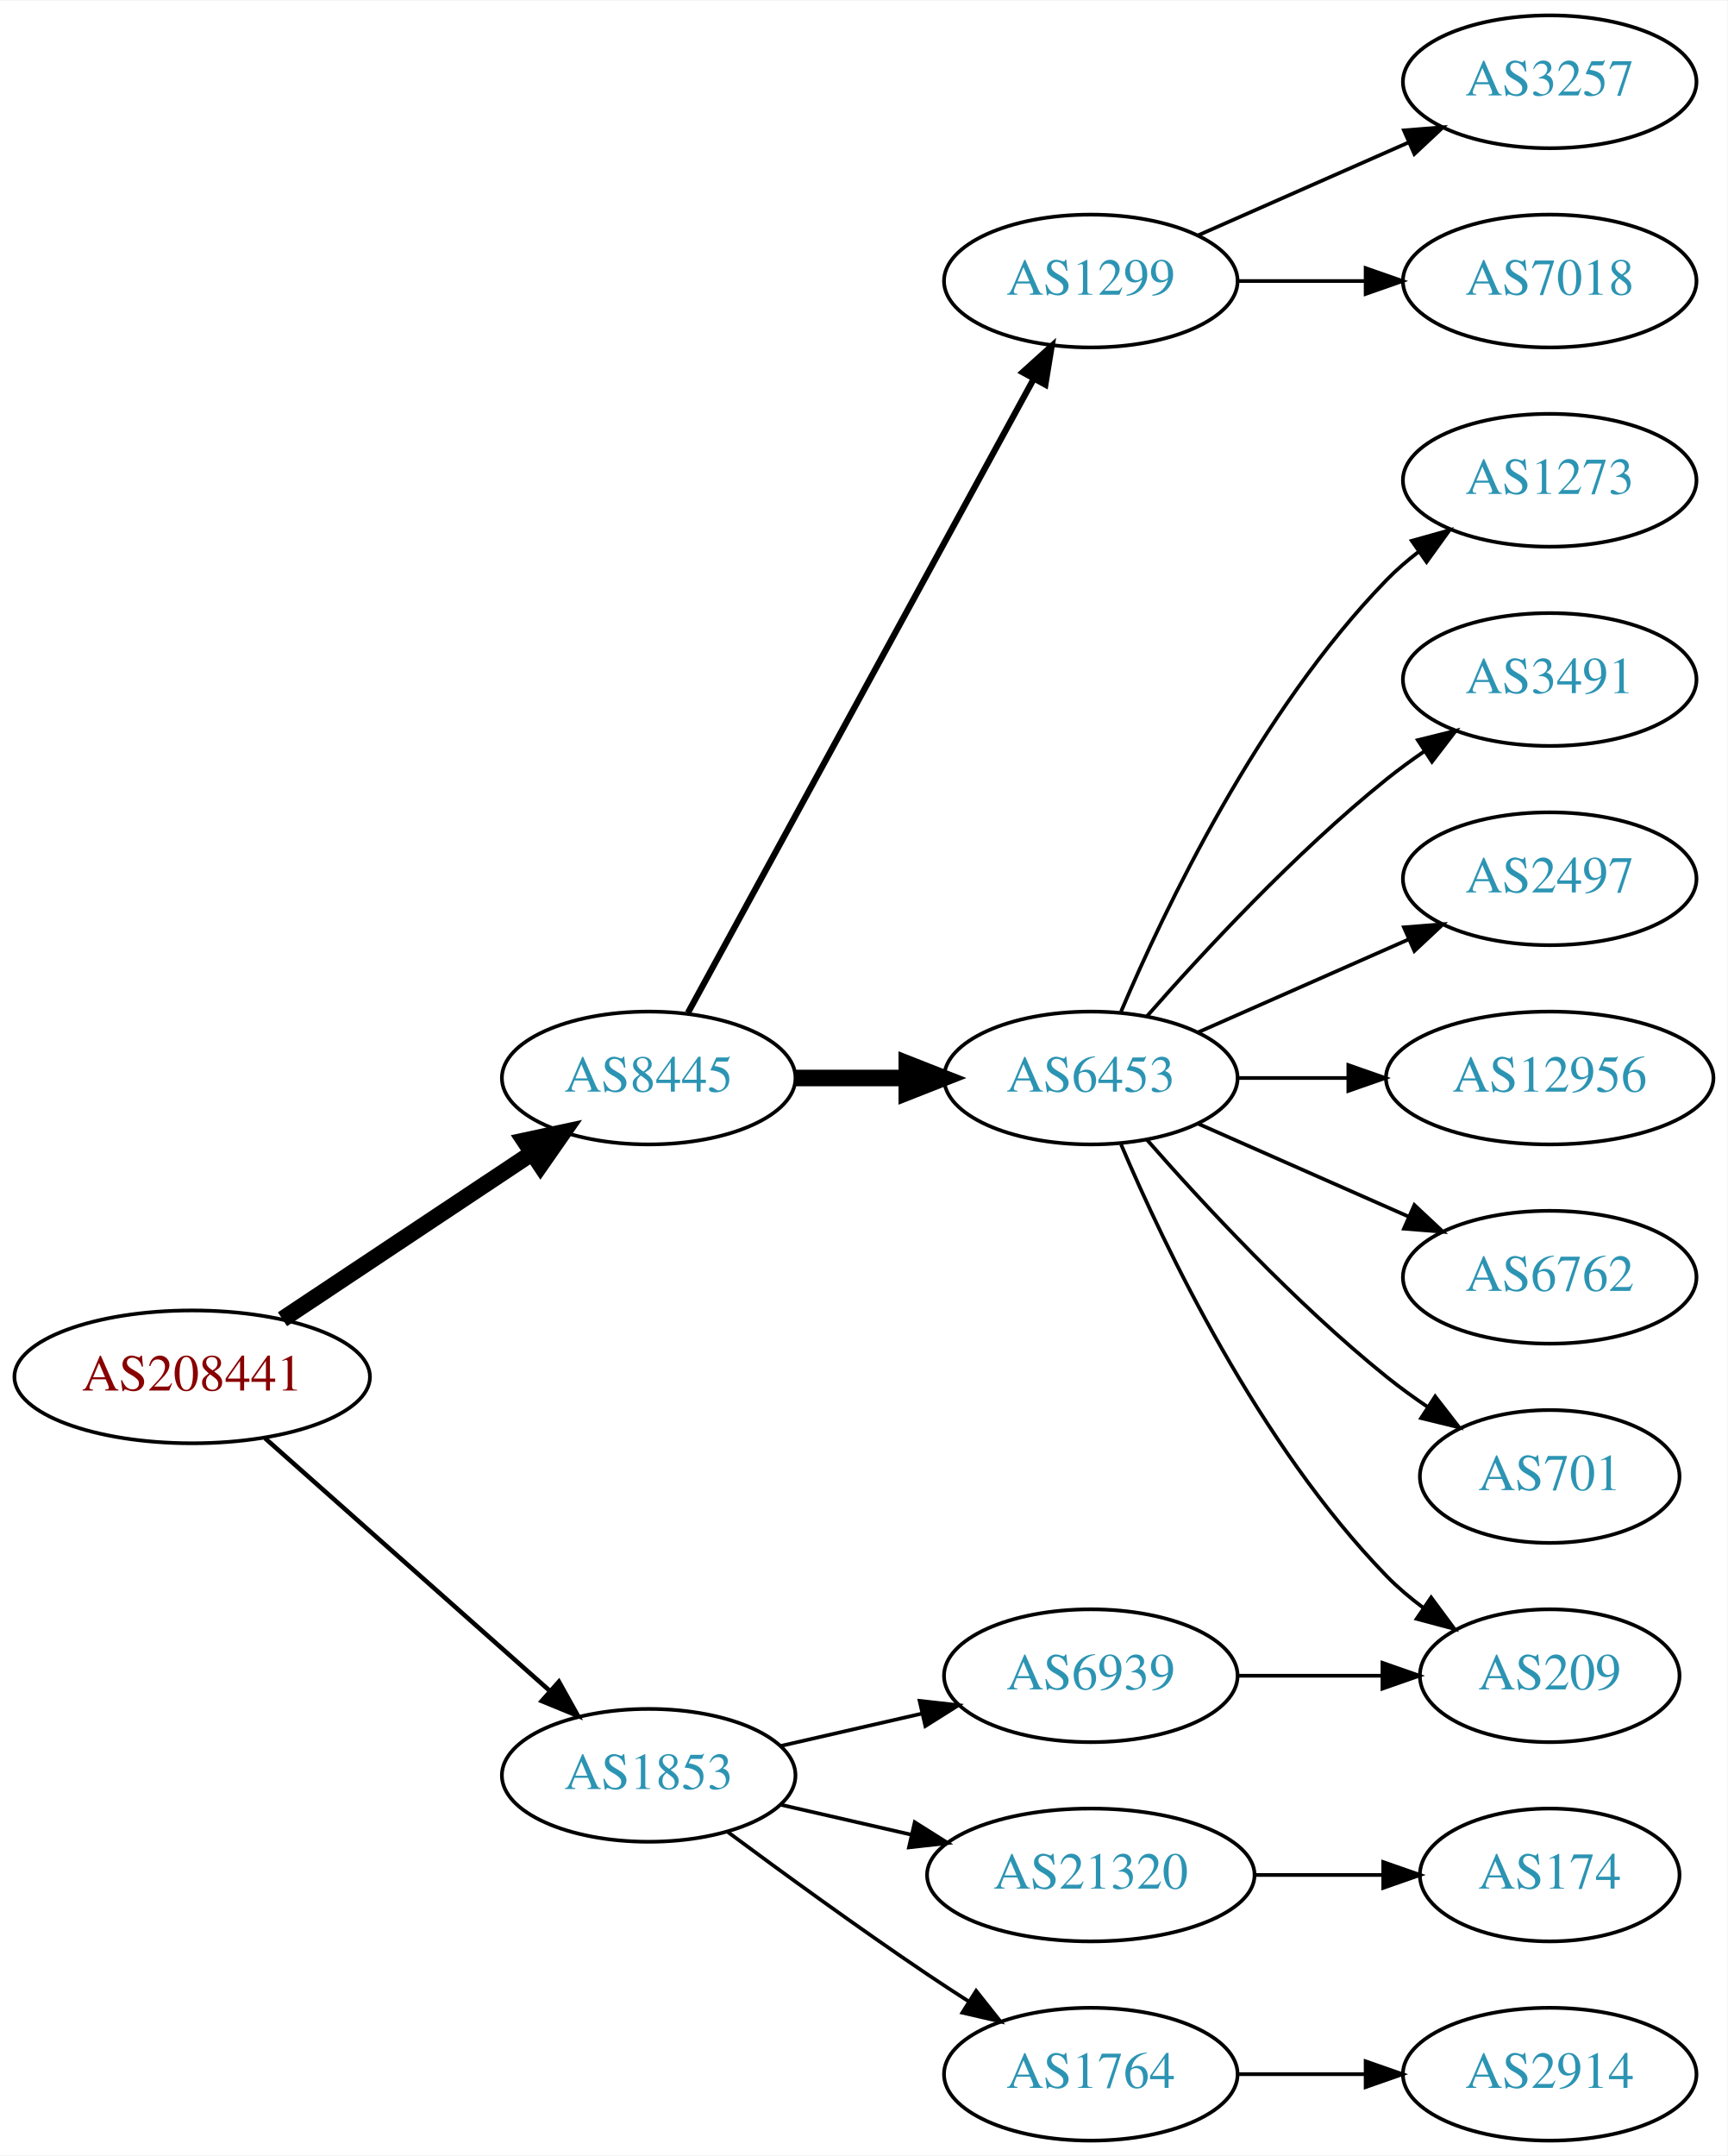
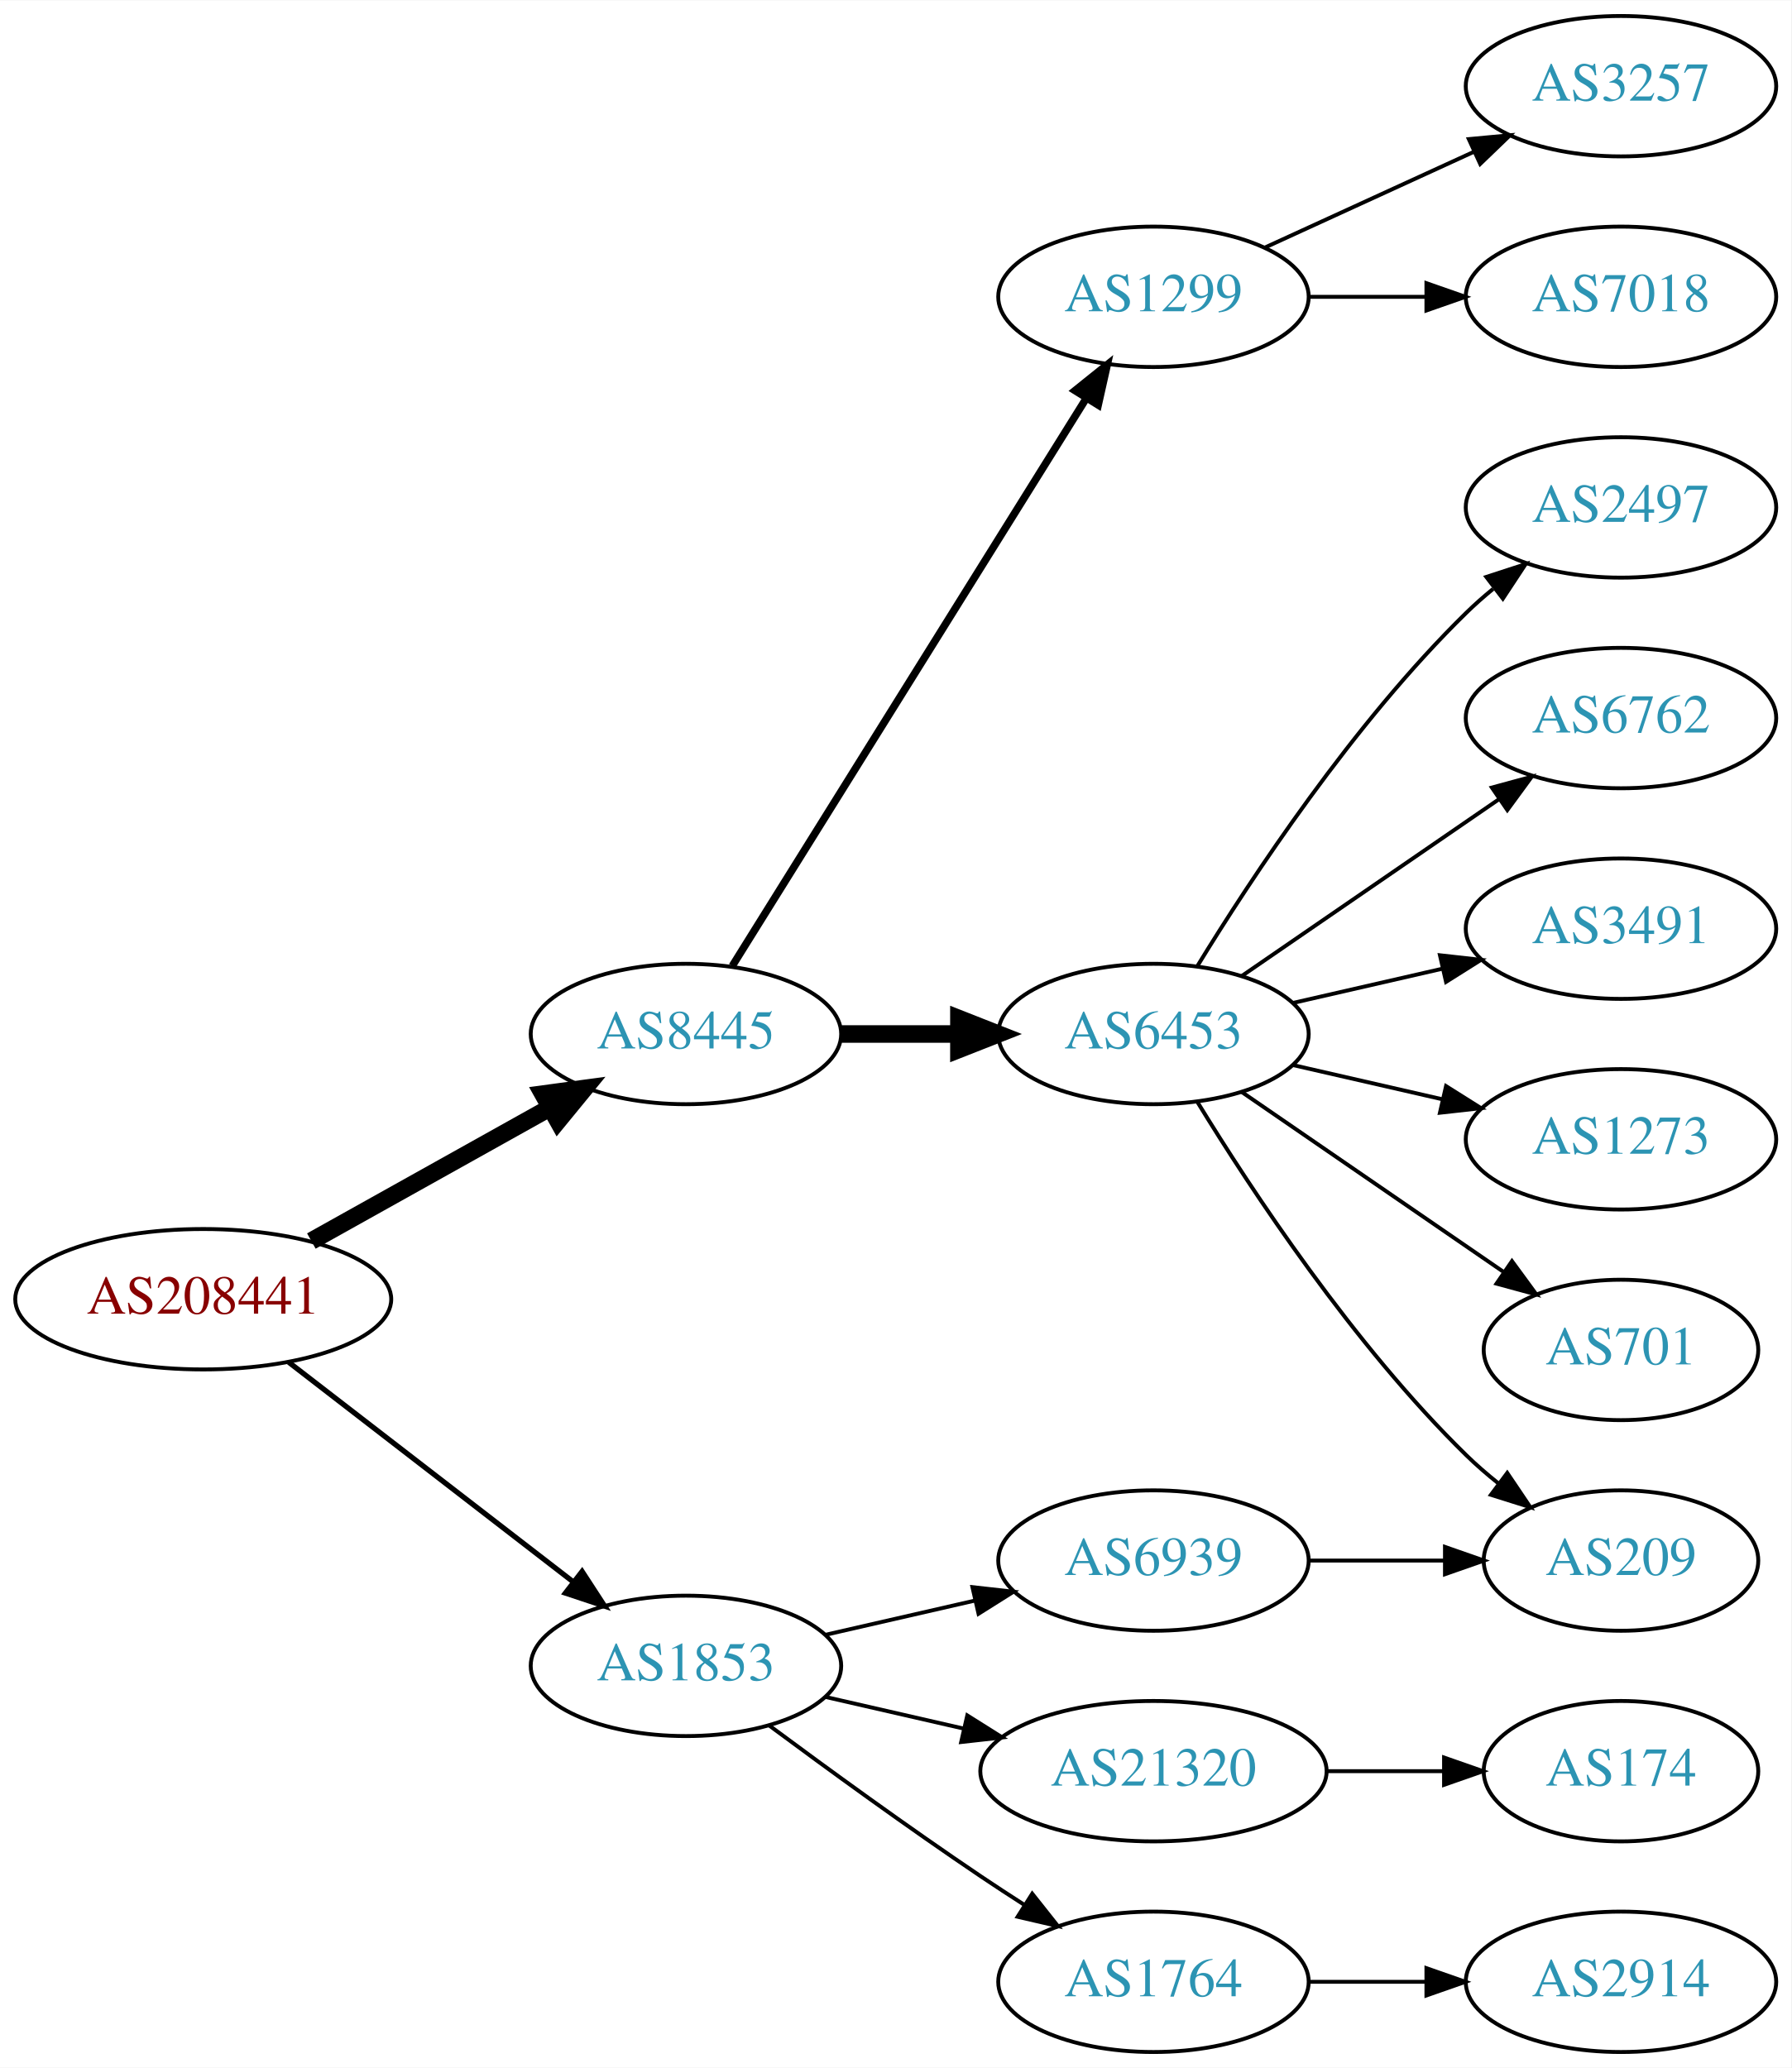
- <svg xmlns="http://www.w3.org/2000/svg" xmlns:xlink="http://www.w3.org/1999/xlink" width="468pt" height="584pt" viewBox="0.00 0.00 468.27 584.00">
-   <g id="graph0" class="graph" transform="scale(1 1) rotate(0) translate(4 580)">
-     <polygon fill="white" stroke="none" points="-4,4 -4,-580 464.269,-580 464.269,4 -4,4" />
+ <svg xmlns="http://www.w3.org/2000/svg" xmlns:xlink="http://www.w3.org/1999/xlink" width="459pt" height="530pt" viewBox="0.00 0.00 459.17 530.00">
+   <g id="graph0" class="graph" transform="scale(1 1) rotate(0) translate(4 526)">
+     <polygon fill="white" stroke="none" points="-4,4 -4,-526 455.17,-526 455.17,4 -4,4" />
    <g id="node1" class="node">
      <g id="a_node1">
        <a xlink:href="/asn/208441" xlink:title="AS208441 ~ Amt der Salzburger Landesregierung [AT]">
-           <ellipse fill="#ffffff" stroke="black" cx="48.096" cy="-207" rx="48.192" ry="18" />
-           <text text-anchor="middle" x="48.096" y="-203.3" font-family="Times,serif" font-size="14.00" fill="#880000">AS208441</text>
+           <ellipse fill="#ffffff" stroke="black" cx="48.096" cy="-193" rx="48.192" ry="18" />
+           <text text-anchor="middle" x="48.096" y="-189.3" font-family="Times,serif" font-size="14.00" fill="#880000">AS208441</text>
        </a>
      </g>
    </g>
    <g id="node2" class="node">
      <g id="a_node2">
        <a xlink:href="/asn/1853" xlink:title="AS1853 ~ ACOnet Backbone [AT]">
          <ellipse fill="#ffffff" stroke="black" cx="171.838" cy="-99" rx="39.794" ry="18" />
          <text text-anchor="middle" x="171.838" y="-95.3" font-family="Times,serif" font-size="14.00" fill="#2c94b3">AS1853</text>
        </a>
      </g>
    </g>
    <g id="edge1" class="edge">
-       <path fill="none" stroke="black" stroke-width="1.227" d="M67.851,-190.362C88.495,-172.048 121.814,-142.49 144.941,-121.974" />
-       <polygon fill="black" stroke="black" stroke-width="1.227" points="147.5,-124.382 152.658,-115.128 142.855,-119.146 147.5,-124.382" />
+       <path fill="none" stroke="black" stroke-width="1.35" d="M70.024,-176.841C90.158,-161.295 120.732,-137.688 142.93,-120.548" />
+       <polygon fill="black" stroke="black" stroke-width="1.35" points="145.213,-123.208 150.989,-114.326 140.935,-117.667 145.213,-123.208" />
    </g>
    <g id="node3" class="node">
      <g id="a_node3">
        <a xlink:href="/asn/8445" xlink:title="AS8445 ~ SALZBURG-AG-AS [AT]">
-           <ellipse fill="#ffffff" stroke="black" cx="171.838" cy="-288" rx="39.794" ry="18" />
-           <text text-anchor="middle" x="171.838" y="-284.3" font-family="Times,serif" font-size="14.00" fill="#2c94b3">AS8445</text>
+           <ellipse fill="#ffffff" stroke="black" cx="171.838" cy="-261" rx="39.794" ry="18" />
+           <text text-anchor="middle" x="171.838" y="-257.3" font-family="Times,serif" font-size="14.00" fill="#2c94b3">AS8445</text>
        </a>
      </g>
    </g>
    <g id="edge2" class="edge">
-       <path fill="none" stroke="black" stroke-width="4.5" d="M72.569,-222.618C91.795,-235.409 119.147,-253.608 140.115,-267.559" />
-       <polygon fill="black" stroke="black" stroke-width="4.5" points="138.161,-270.988 148.668,-273.249 142.523,-264.432 138.161,-270.988" />
+       <path fill="none" stroke="black" stroke-width="4.5" d="M75.813,-207.923C93.819,-217.981 117.721,-231.331 137.048,-242.126" />
+       <polygon fill="black" stroke="black" stroke-width="4.5" points="135.194,-245.601 145.845,-247.04 139.034,-238.726 135.194,-245.601" />
    </g>
    <g id="node4" class="node">
      <g id="a_node4">
        <a xlink:href="/asn/6939" xlink:title="AS6939 ~ Hurricane Electric LLC [US]">
          <ellipse fill="#ffffff" stroke="black" cx="291.681" cy="-126" rx="39.794" ry="18" />
          <text text-anchor="middle" x="291.681" y="-122.3" font-family="Times,serif" font-size="14.00" fill="#2c94b3">AS6939</text>
        </a>
      </g>
    </g>
    <g id="edge3" class="edge">
      <path fill="none" stroke="black" d="M207.557,-106.955C219.557,-109.704 233.178,-112.825 245.871,-115.733" />
      <polygon fill="black" stroke="black" points="245.273,-119.187 255.802,-118.009 246.836,-112.364 245.273,-119.187" />
    </g>
    <g id="node5" class="node">
      <g id="a_node5">
        <a xlink:href="/asn/21320" xlink:title="AS21320 ~ GEANT Vereniging [EU]">
          <ellipse fill="#ffffff" stroke="black" cx="291.681" cy="-72" rx="44.393" ry="18" />
          <text text-anchor="middle" x="291.681" y="-68.3" font-family="Times,serif" font-size="14.00" fill="#2c94b3">AS21320</text>
        </a>
      </g>
    </g>
    <g id="edge4" class="edge">
      <path fill="none" stroke="black" d="M207.557,-91.045C218.696,-88.493 231.231,-85.621 243.124,-82.896" />
      <polygon fill="black" stroke="black" points="243.953,-86.297 252.918,-80.652 242.389,-79.474 243.953,-86.297" />
    </g>
    <g id="node6" class="node">
      <g id="a_node6">
        <a xlink:href="/asn/1764" xlink:title="AS1764 ~ NEXTLAYER-AS [AT]">
          <ellipse fill="#ffffff" stroke="black" cx="291.681" cy="-18" rx="39.794" ry="18" />
          <text text-anchor="middle" x="291.681" y="-14.3" font-family="Times,serif" font-size="14.00" fill="#2c94b3">AS1764</text>
        </a>
      </g>
    </g>
    <g id="edge5" class="edge">
      <path fill="none" stroke="black" d="M193.168,-83.723C208.031,-72.696 228.775,-57.593 247.484,-45 251.033,-42.611 254.784,-40.161 258.532,-37.758" />
      <polygon fill="black" stroke="black" points="260.6,-40.591 267.181,-32.288 256.858,-34.675 260.6,-40.591" />
    </g>
    <g id="node10" class="node">
      <g id="a_node10">
        <a xlink:href="/asn/6453" xlink:title="AS6453 ~ TATA COMMUNICATIONS (AMERICA) INC [US]">
-           <ellipse fill="#ffffff" stroke="black" cx="291.681" cy="-288" rx="39.794" ry="18" />
-           <text text-anchor="middle" x="291.681" y="-284.3" font-family="Times,serif" font-size="14.00" fill="#2c94b3">AS6453</text>
+           <ellipse fill="#ffffff" stroke="black" cx="291.681" cy="-261" rx="39.794" ry="18" />
+           <text text-anchor="middle" x="291.681" y="-257.3" font-family="Times,serif" font-size="14.00" fill="#2c94b3">AS6453</text>
        </a>
      </g>
    </g>
    <g id="edge9" class="edge">
-       <path fill="none" stroke="black" stroke-width="4.5" d="M211.751,-288C221.304,-288 231.654,-288 241.616,-288" />
-       <polygon fill="black" stroke="black" stroke-width="4.5" points="241.809,-291.938 251.809,-288 241.809,-284.063 241.809,-291.938" />
+       <path fill="none" stroke="black" stroke-width="4.5" d="M211.751,-261C221.304,-261 231.654,-261 241.616,-261" />
+       <polygon fill="black" stroke="black" stroke-width="4.5" points="241.809,-264.938 251.809,-261 241.809,-257.063 241.809,-264.938" />
    </g>
    <g id="node11" class="node">
      <g id="a_node11">
        <a xlink:href="/asn/1299" xlink:title="AS1299 ~ Telia Carrier [EU]">
-           <ellipse fill="#ffffff" stroke="black" cx="291.681" cy="-504" rx="39.794" ry="18" />
-           <text text-anchor="middle" x="291.681" y="-500.3" font-family="Times,serif" font-size="14.00" fill="#2c94b3">AS1299</text>
+           <ellipse fill="#ffffff" stroke="black" cx="291.681" cy="-450" rx="39.794" ry="18" />
+           <text text-anchor="middle" x="291.681" y="-446.3" font-family="Times,serif" font-size="14.00" fill="#2c94b3">AS1299</text>
        </a>
      </g>
    </g>
    <g id="edge10" class="edge">
-       <path fill="none" stroke="black" stroke-width="1.688" d="M182.481,-305.676C203.163,-343.584 251.876,-432.873 276.255,-477.559" />
-       <polygon fill="black" stroke="black" stroke-width="1.688" points="273.207,-479.28 281.069,-486.383 279.352,-475.928 273.207,-479.28" />
+       <path fill="none" stroke="black" stroke-width="1.929" d="M183.713,-278.442C204.496,-311.775 249.957,-384.686 274.386,-423.866" />
+       <polygon fill="black" stroke="black" stroke-width="1.929" points="271.571,-425.966 279.832,-432.6 277.511,-422.263 271.571,-425.966" />
    </g>
    <g id="node7" class="node">
      <g id="a_node7">
        <a xlink:href="/asn/209" xlink:title="AS209 ~ CenturyLink Communications, LLC [US]">
-           <ellipse fill="#ffffff" stroke="black" cx="416.073" cy="-126" rx="35.194" ry="18" />
-           <text text-anchor="middle" x="416.073" y="-122.3" font-family="Times,serif" font-size="14.00" fill="#2c94b3">AS209</text>
+           <ellipse fill="#ffffff" stroke="black" cx="411.523" cy="-126" rx="35.194" ry="18" />
+           <text text-anchor="middle" x="411.523" y="-122.3" font-family="Times,serif" font-size="14.00" fill="#2c94b3">AS209</text>
        </a>
      </g>
    </g>
    <g id="edge6" class="edge">
-       <path fill="none" stroke="black" d="M331.406,-126C343.895,-126 357.834,-126 370.698,-126" />
-       <polygon fill="black" stroke="black" points="370.735,-129.5 380.735,-126 370.735,-122.5 370.735,-129.5" />
+       <path fill="none" stroke="black" d="M331.593,-126C342.68,-126 354.839,-126 366.222,-126" />
+       <polygon fill="black" stroke="black" points="366.404,-129.5 376.404,-126 366.403,-122.5 366.404,-129.5" />
    </g>
    <g id="node8" class="node">
      <g id="a_node8">
        <a xlink:href="/asn/174" xlink:title="AS174 ~ Cogent Communications [US]">
-           <ellipse fill="#ffffff" stroke="black" cx="416.073" cy="-72" rx="35.194" ry="18" />
-           <text text-anchor="middle" x="416.073" y="-68.3" font-family="Times,serif" font-size="14.00" fill="#2c94b3">AS174</text>
+           <ellipse fill="#ffffff" stroke="black" cx="411.523" cy="-72" rx="35.194" ry="18" />
+           <text text-anchor="middle" x="411.523" y="-68.3" font-family="Times,serif" font-size="14.00" fill="#2c94b3">AS174</text>
        </a>
      </g>
    </g>
    <g id="edge7" class="edge">
-       <path fill="none" stroke="black" d="M336.176,-72C347.434,-72 359.566,-72 370.859,-72" />
-       <polygon fill="black" stroke="black" points="370.947,-75.5 380.947,-72 370.947,-68.5 370.947,-75.5" />
+       <path fill="none" stroke="black" d="M335.892,-72C345.74,-72 356.219,-72 366.116,-72" />
+       <polygon fill="black" stroke="black" points="366.168,-75.5 376.168,-72 366.168,-68.5 366.168,-75.5" />
    </g>
    <g id="node9" class="node">
      <g id="a_node9">
        <a xlink:href="/asn/2914" xlink:title="AS2914 ~ NTT America, Inc. [US]">
-           <ellipse fill="#ffffff" stroke="black" cx="416.073" cy="-18" rx="39.794" ry="18" />
-           <text text-anchor="middle" x="416.073" y="-14.3" font-family="Times,serif" font-size="14.00" fill="#2c94b3">AS2914</text>
+           <ellipse fill="#ffffff" stroke="black" cx="411.523" cy="-18" rx="39.794" ry="18" />
+           <text text-anchor="middle" x="411.523" y="-14.3" font-family="Times,serif" font-size="14.00" fill="#2c94b3">AS2914</text>
        </a>
      </g>
    </g>
    <g id="edge8" class="edge">
-       <path fill="none" stroke="black" d="M331.406,-18C342.344,-18 354.395,-18 365.861,-18" />
-       <polygon fill="black" stroke="black" points="366.179,-21.5 376.179,-18 366.179,-14.5 366.179,-21.5" />
-     </g>
-     <g id="edge17" class="edge">
-       <path fill="none" stroke="black" d="M299.871,-270.025C311.638,-242.318 337.212,-188.652 371.877,-153 374.859,-149.933 378.257,-147.06 381.806,-144.419" />
-       <polygon fill="black" stroke="black" points="383.933,-147.205 390.24,-138.692 380.001,-141.414 383.933,-147.205" />
+       <path fill="none" stroke="black" d="M331.593,-18C341.146,-18 351.496,-18 361.459,-18" />
+       <polygon fill="black" stroke="black" points="361.651,-21.5 371.651,-18 361.651,-14.5 361.651,-21.5" />
+     </g>
+     <g id="edge14" class="edge">
+       <path fill="none" stroke="black" d="M302.946,-243.56C316.755,-221.009 342.944,-181.278 371.877,-153 374.412,-150.522 377.195,-148.11 380.071,-145.812" />
+       <polygon fill="black" stroke="black" points="382.367,-148.465 388.287,-139.679 378.18,-142.856 382.367,-148.465" />
    </g>
    <g id="node12" class="node">
      <g id="a_node12">
-         <a xlink:href="/asn/12956" xlink:title="AS12956 ~ TELXIUS [ES]">
-           <ellipse fill="#ffffff" stroke="black" cx="416.073" cy="-288" rx="44.393" ry="18" />
-           <text text-anchor="middle" x="416.073" y="-284.3" font-family="Times,serif" font-size="14.00" fill="#2c94b3">AS12956</text>
+         <a xlink:href="/asn/1273" xlink:title="AS1273 ~ Vodafone Group PLC [EU]">
+           <ellipse fill="#ffffff" stroke="black" cx="411.523" cy="-234" rx="39.794" ry="18" />
+           <text text-anchor="middle" x="411.523" y="-230.3" font-family="Times,serif" font-size="14.00" fill="#2c94b3">AS1273</text>
        </a>
      </g>
    </g>
    <g id="edge11" class="edge">
-       <path fill="none" stroke="black" d="M331.406,-288C340.866,-288 351.158,-288 361.184,-288" />
-       <polygon fill="black" stroke="black" points="361.491,-291.5 371.491,-288 361.491,-284.5 361.491,-291.5" />
+       <path fill="none" stroke="black" d="M327.4,-253.045C339.4,-250.296 353.021,-247.175 365.713,-244.267" />
+       <polygon fill="black" stroke="black" points="366.679,-247.636 375.645,-241.991 365.116,-240.813 366.679,-247.636" />
    </g>
    <g id="node13" class="node">
      <g id="a_node13">
-         <a xlink:href="/asn/6762" xlink:title="AS6762 ~ TELECOM ITALIA SPARKLE S.p.A. [IT]">
-           <ellipse fill="#ffffff" stroke="black" cx="416.073" cy="-234" rx="39.794" ry="18" />
-           <text text-anchor="middle" x="416.073" y="-230.3" font-family="Times,serif" font-size="14.00" fill="#2c94b3">AS6762</text>
+         <a xlink:href="/asn/701" xlink:title="AS701 ~ UUNET [US]">
+           <ellipse fill="#ffffff" stroke="black" cx="411.523" cy="-180" rx="35.194" ry="18" />
+           <text text-anchor="middle" x="411.523" y="-176.3" font-family="Times,serif" font-size="14.00" fill="#2c94b3">AS701</text>
        </a>
      </g>
    </g>
    <g id="edge12" class="edge">
-       <path fill="none" stroke="black" d="M320.76,-275.611C337.708,-268.134 359.505,-258.517 377.874,-250.412" />
-       <polygon fill="black" stroke="black" points="379.388,-253.57 387.124,-246.331 376.562,-247.166 379.388,-253.57" />
+       <path fill="none" stroke="black" d="M314.295,-246.143C333.132,-233.195 360.612,-214.307 381.388,-200.027" />
+       <polygon fill="black" stroke="black" points="383.578,-202.768 389.836,-194.219 379.613,-196.999 383.578,-202.768" />
    </g>
    <g id="node14" class="node">
      <g id="a_node14">
-         <a xlink:href="/asn/701" xlink:title="AS701 ~ UUNET [US]">
-           <ellipse fill="#ffffff" stroke="black" cx="416.073" cy="-180" rx="35.194" ry="18" />
-           <text text-anchor="middle" x="416.073" y="-176.3" font-family="Times,serif" font-size="14.00" fill="#2c94b3">AS701</text>
+         <a xlink:href="/asn/2497" xlink:title="AS2497 ~ Internet Initiative Japan Inc. [JP]">
+           <ellipse fill="#ffffff" stroke="black" cx="411.523" cy="-396" rx="39.794" ry="18" />
+           <text text-anchor="middle" x="411.523" y="-392.3" font-family="Times,serif" font-size="14.00" fill="#2c94b3">AS2497</text>
        </a>
      </g>
    </g>
    <g id="edge13" class="edge">
-       <path fill="none" stroke="black" d="M306.833,-271.337C321.934,-254.106 347.055,-226.976 371.877,-207 375.382,-204.179 379.2,-201.413 383.068,-198.792" />
-       <polygon fill="black" stroke="black" points="385.025,-201.694 391.513,-193.318 381.218,-195.82 385.025,-201.694" />
+       <path fill="none" stroke="black" d="M302.946,-278.44C316.755,-300.991 342.944,-340.722 371.877,-369 374.017,-371.092 376.334,-373.137 378.734,-375.106" />
+       <polygon fill="black" stroke="black" points="377.001,-378.185 387.075,-381.464 381.244,-372.618 377.001,-378.185" />
    </g>
    <g id="node15" class="node">
      <g id="a_node15">
-         <a xlink:href="/asn/1273" xlink:title="AS1273 ~ Vodafone Group PLC [EU]">
-           <ellipse fill="#ffffff" stroke="black" cx="416.073" cy="-450" rx="39.794" ry="18" />
-           <text text-anchor="middle" x="416.073" y="-446.3" font-family="Times,serif" font-size="14.00" fill="#2c94b3">AS1273</text>
-         </a>
-       </g>
-     </g>
-     <g id="edge14" class="edge">
-       <path fill="none" stroke="black" d="M299.871,-305.975C311.638,-333.682 337.212,-387.348 371.877,-423 374.497,-425.695 377.437,-428.239 380.52,-430.608" />
-       <polygon fill="black" stroke="black" points="378.687,-433.597 388.889,-436.455 382.696,-427.859 378.687,-433.597" />
+         <a xlink:href="/asn/6762" xlink:title="AS6762 ~ TELECOM ITALIA SPARKLE S.p.A. [IT]">
+           <ellipse fill="#ffffff" stroke="black" cx="411.523" cy="-342" rx="39.794" ry="18" />
+           <text text-anchor="middle" x="411.523" y="-338.3" font-family="Times,serif" font-size="14.00" fill="#2c94b3">AS6762</text>
+         </a>
+       </g>
+     </g>
+     <g id="edge15" class="edge">
+       <path fill="none" stroke="black" d="M314.295,-275.857C332.783,-288.565 359.597,-306.995 380.227,-321.175" />
+       <polygon fill="black" stroke="black" points="378.423,-324.183 388.647,-326.963 382.388,-318.414 378.423,-324.183" />
    </g>
    <g id="node16" class="node">
      <g id="a_node16">
        <a xlink:href="/asn/3491" xlink:title="AS3491 ~ PCCW Global, Inc. [US]">
-           <ellipse fill="#ffffff" stroke="black" cx="416.073" cy="-396" rx="39.794" ry="18" />
-           <text text-anchor="middle" x="416.073" y="-392.3" font-family="Times,serif" font-size="14.00" fill="#2c94b3">AS3491</text>
-         </a>
-       </g>
-     </g>
-     <g id="edge15" class="edge">
-       <path fill="none" stroke="black" d="M306.833,-304.663C321.934,-321.894 347.055,-349.024 371.877,-369 375.132,-371.62 378.657,-374.192 382.242,-376.646" />
-       <polygon fill="black" stroke="black" points="380.329,-379.577 390.614,-382.121 384.16,-373.719 380.329,-379.577" />
+           <ellipse fill="#ffffff" stroke="black" cx="411.523" cy="-288" rx="39.794" ry="18" />
+           <text text-anchor="middle" x="411.523" y="-284.3" font-family="Times,serif" font-size="14.00" fill="#2c94b3">AS3491</text>
+         </a>
+       </g>
+     </g>
+     <g id="edge16" class="edge">
+       <path fill="none" stroke="black" d="M327.4,-268.955C339.4,-271.704 353.021,-274.825 365.713,-277.733" />
+       <polygon fill="black" stroke="black" points="365.116,-281.187 375.645,-280.009 366.679,-274.364 365.116,-281.187" />
    </g>
    <g id="node17" class="node">
      <g id="a_node17">
-         <a xlink:href="/asn/2497" xlink:title="AS2497 ~ Internet Initiative Japan Inc. [JP]">
-           <ellipse fill="#ffffff" stroke="black" cx="416.073" cy="-342" rx="39.794" ry="18" />
-           <text text-anchor="middle" x="416.073" y="-338.3" font-family="Times,serif" font-size="14.00" fill="#2c94b3">AS2497</text>
-         </a>
-       </g>
-     </g>
-     <g id="edge16" class="edge">
-       <path fill="none" stroke="black" d="M320.76,-300.389C337.708,-307.866 359.505,-317.483 377.874,-325.588" />
-       <polygon fill="black" stroke="black" points="376.562,-328.834 387.124,-329.669 379.388,-322.43 376.562,-328.834" />
+         <a xlink:href="/asn/3257" xlink:title="AS3257 ~ GTT [DE]">
+           <ellipse fill="#ffffff" stroke="black" cx="411.523" cy="-504" rx="39.794" ry="18" />
+           <text text-anchor="middle" x="411.523" y="-500.3" font-family="Times,serif" font-size="14.00" fill="#2c94b3">AS3257</text>
+         </a>
+       </g>
+     </g>
+     <g id="edge17" class="edge">
+       <path fill="none" stroke="black" d="M320.309,-462.661C336.266,-469.973 356.537,-479.261 373.82,-487.181" />
+       <polygon fill="black" stroke="black" points="372.518,-490.435 383.067,-491.419 375.434,-484.071 372.518,-490.435" />
    </g>
    <g id="node18" class="node">
      <g id="a_node18">
        <a xlink:href="/asn/7018" xlink:title="AS7018 ~ AT&amp;T Services, Inc. [US]">
-           <ellipse fill="#ffffff" stroke="black" cx="416.073" cy="-504" rx="39.794" ry="18" />
-           <text text-anchor="middle" x="416.073" y="-500.3" font-family="Times,serif" font-size="14.00" fill="#2c94b3">AS7018</text>
+           <ellipse fill="#ffffff" stroke="black" cx="411.523" cy="-450" rx="39.794" ry="18" />
+           <text text-anchor="middle" x="411.523" y="-446.3" font-family="Times,serif" font-size="14.00" fill="#2c94b3">AS7018</text>
        </a>
      </g>
    </g>
    <g id="edge18" class="edge">
-       <path fill="none" stroke="black" d="M331.406,-504C342.344,-504 354.395,-504 365.861,-504" />
-       <polygon fill="black" stroke="black" points="366.179,-507.5 376.179,-504 366.179,-500.5 366.179,-507.5" />
-     </g>
-     <g id="node19" class="node">
-       <g id="a_node19">
-         <a xlink:href="/asn/3257" xlink:title="AS3257 ~ GTT [DE]">
-           <ellipse fill="#ffffff" stroke="black" cx="416.073" cy="-558" rx="39.794" ry="18" />
-           <text text-anchor="middle" x="416.073" y="-554.3" font-family="Times,serif" font-size="14.00" fill="#2c94b3">AS3257</text>
-         </a>
-       </g>
-     </g>
-     <g id="edge19" class="edge">
-       <path fill="none" stroke="black" d="M320.76,-516.389C337.708,-523.866 359.505,-533.483 377.874,-541.588" />
-       <polygon fill="black" stroke="black" points="376.562,-544.834 387.124,-545.669 379.388,-538.43 376.562,-544.834" />
+       <path fill="none" stroke="black" d="M331.593,-450C341.146,-450 351.496,-450 361.459,-450" />
+       <polygon fill="black" stroke="black" points="361.651,-453.5 371.651,-450 361.651,-446.5 361.651,-453.5" />
    </g>
  </g>
</svg>
